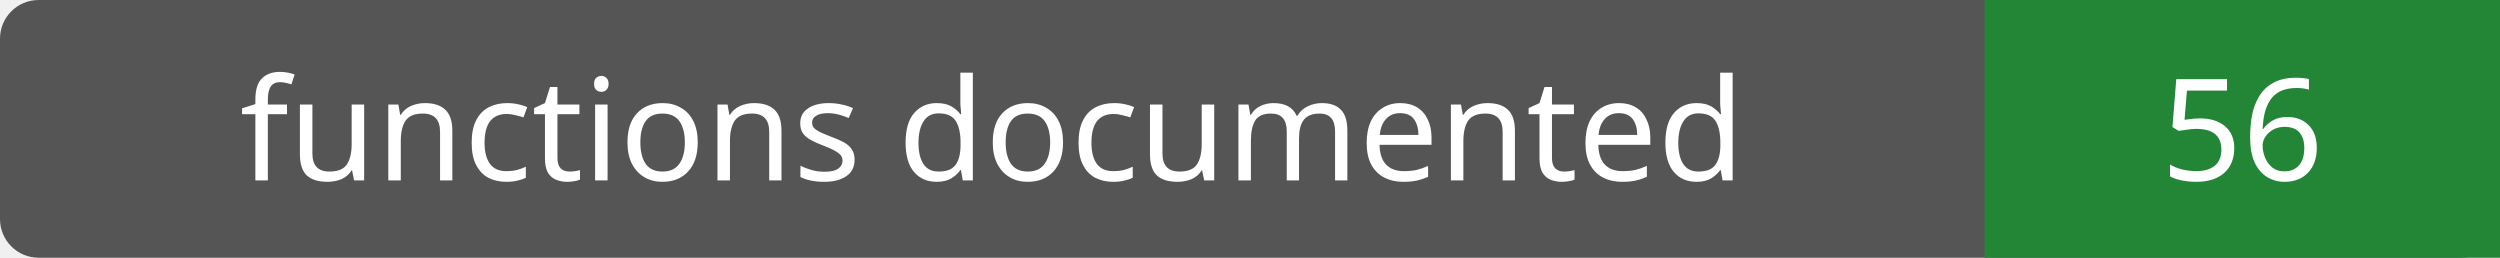
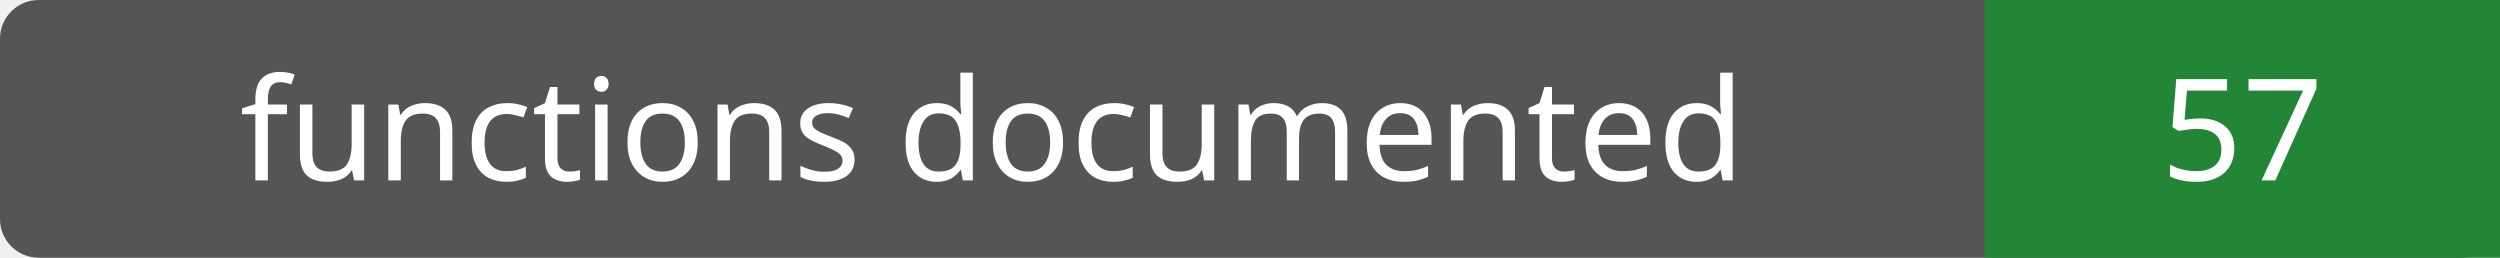
- <svg xmlns="http://www.w3.org/2000/svg" width="194" height="20" role="img" aria-label="functions documented: 56">
+ <svg xmlns="http://www.w3.org/2000/svg" width="194" height="20" role="img" aria-label="functions documented: 57">
  <rect width="194" height="20" rx="3" fill="#555" />
  <path fill="#238636" d="M154 0h40v20H154z" />
  <g fill="#fff" text-anchor="middle" font-family="Verdana,sans-serif" font-size="11">
    <text x="77.0" y="14">functions documented</text>
-     <text x="174.0" y="14">56</text>
+     <text x="174.0" y="14">57</text>
  </g>
</svg>
